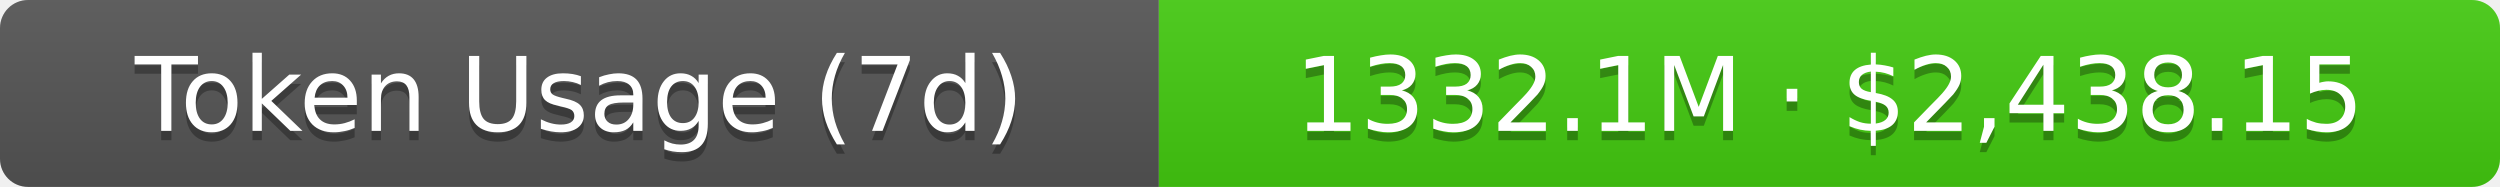
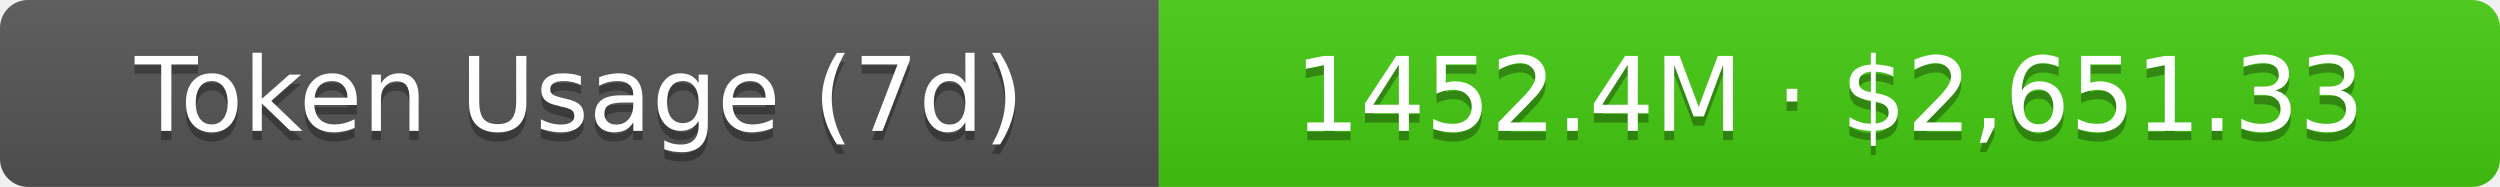
- <svg xmlns="http://www.w3.org/2000/svg" width="267.5" height="20" role="img" aria-label="Token Usage (7d): 1332.1M · $2,438.15">
+ <svg xmlns="http://www.w3.org/2000/svg" width="267.5" height="20" role="img" aria-label="Token Usage (7d): 1452.4M · $2,651.33">
  <linearGradient id="s" x2="0" y2="100%">
    <stop offset="0" stop-color="#bbb" stop-opacity=".1" />
    <stop offset="1" stop-opacity=".1" />
  </linearGradient>
  <clipPath id="r">
    <rect width="267.5" height="20" rx="3" fill="#fff" />
  </clipPath>
  <g clip-path="url(#r)">
    <rect width="124" height="20" fill="#555" />
    <rect x="124" width="143.5" height="20" fill="#4c1" />
    <rect width="267.5" height="20" fill="url(#s)" />
  </g>
  <g fill="#fff" text-anchor="middle" font-family="Verdana,Geneva,DejaVu Sans,sans-serif" text-rendering="geometricPrecision" font-size="11">
    <text aria-hidden="true" x="62" y="15" fill="#010101" fill-opacity=".3">Token Usage (7d)</text>
    <text x="62" y="14">Token Usage (7d)</text>
-     <text aria-hidden="true" x="195.75" y="15" fill="#010101" fill-opacity=".3">1332.1M · $2,438.15</text>
-     <text x="195.75" y="14">1332.1M · $2,438.15</text>
+     <text aria-hidden="true" x="195.75" y="15" fill="#010101" fill-opacity=".3">1452.4M · $2,651.33</text>
+     <text x="195.75" y="14">1452.4M · $2,651.33</text>
  </g>
</svg>
